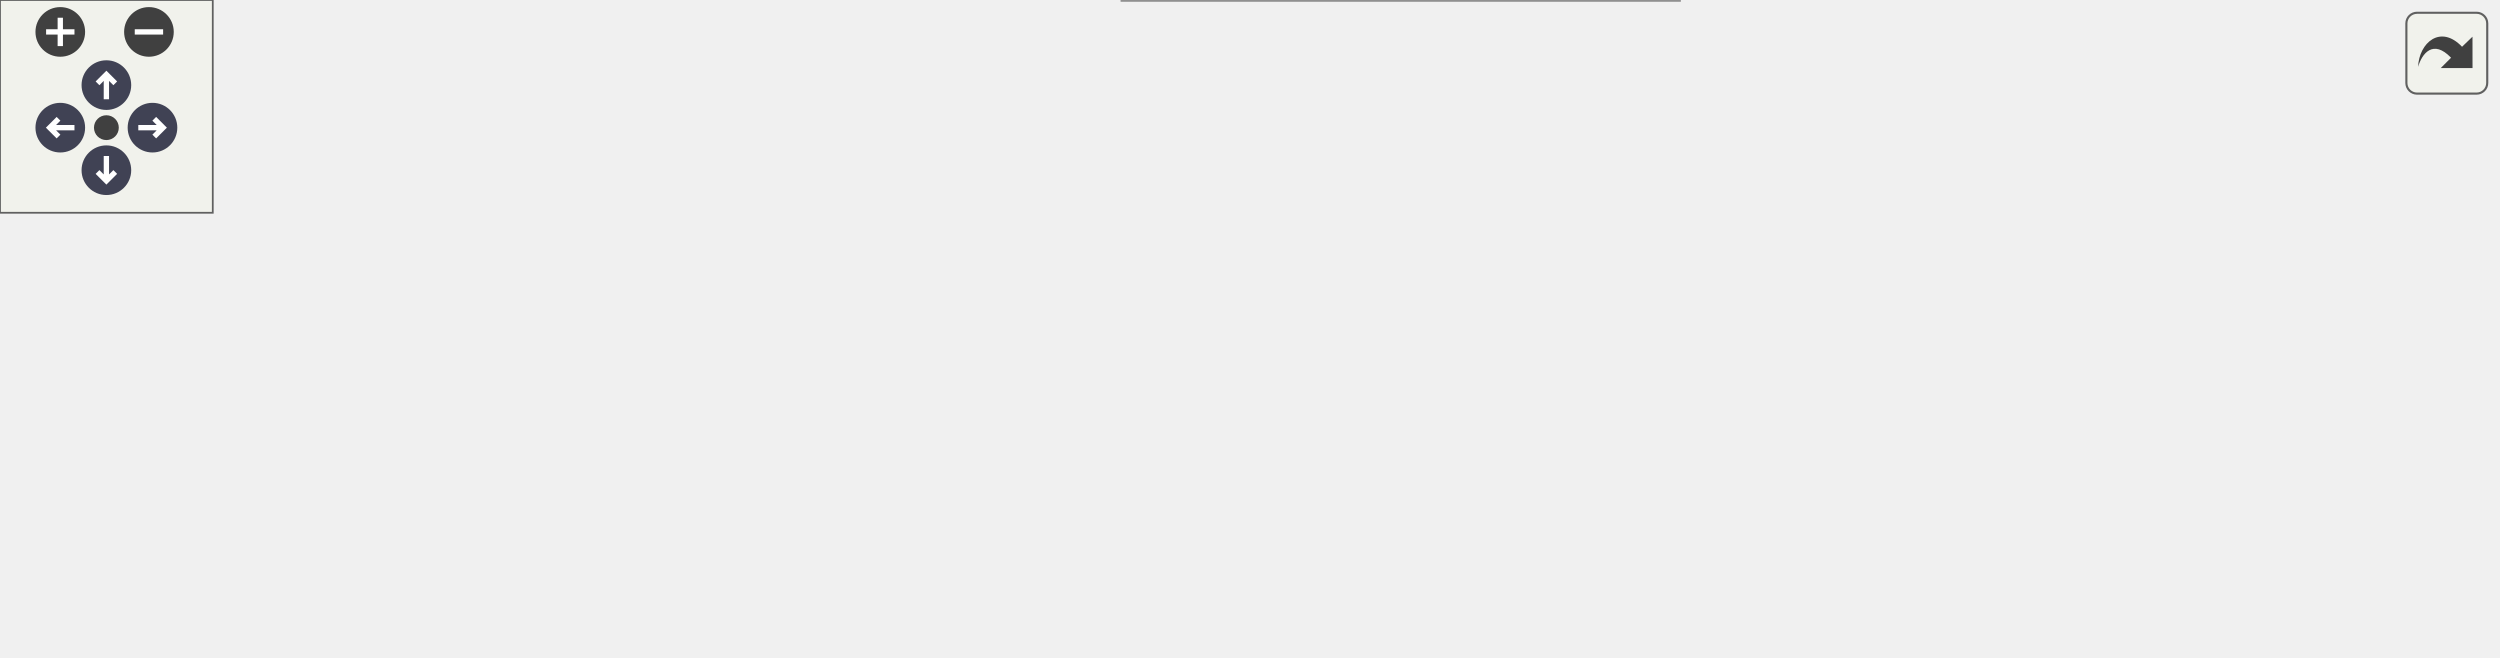
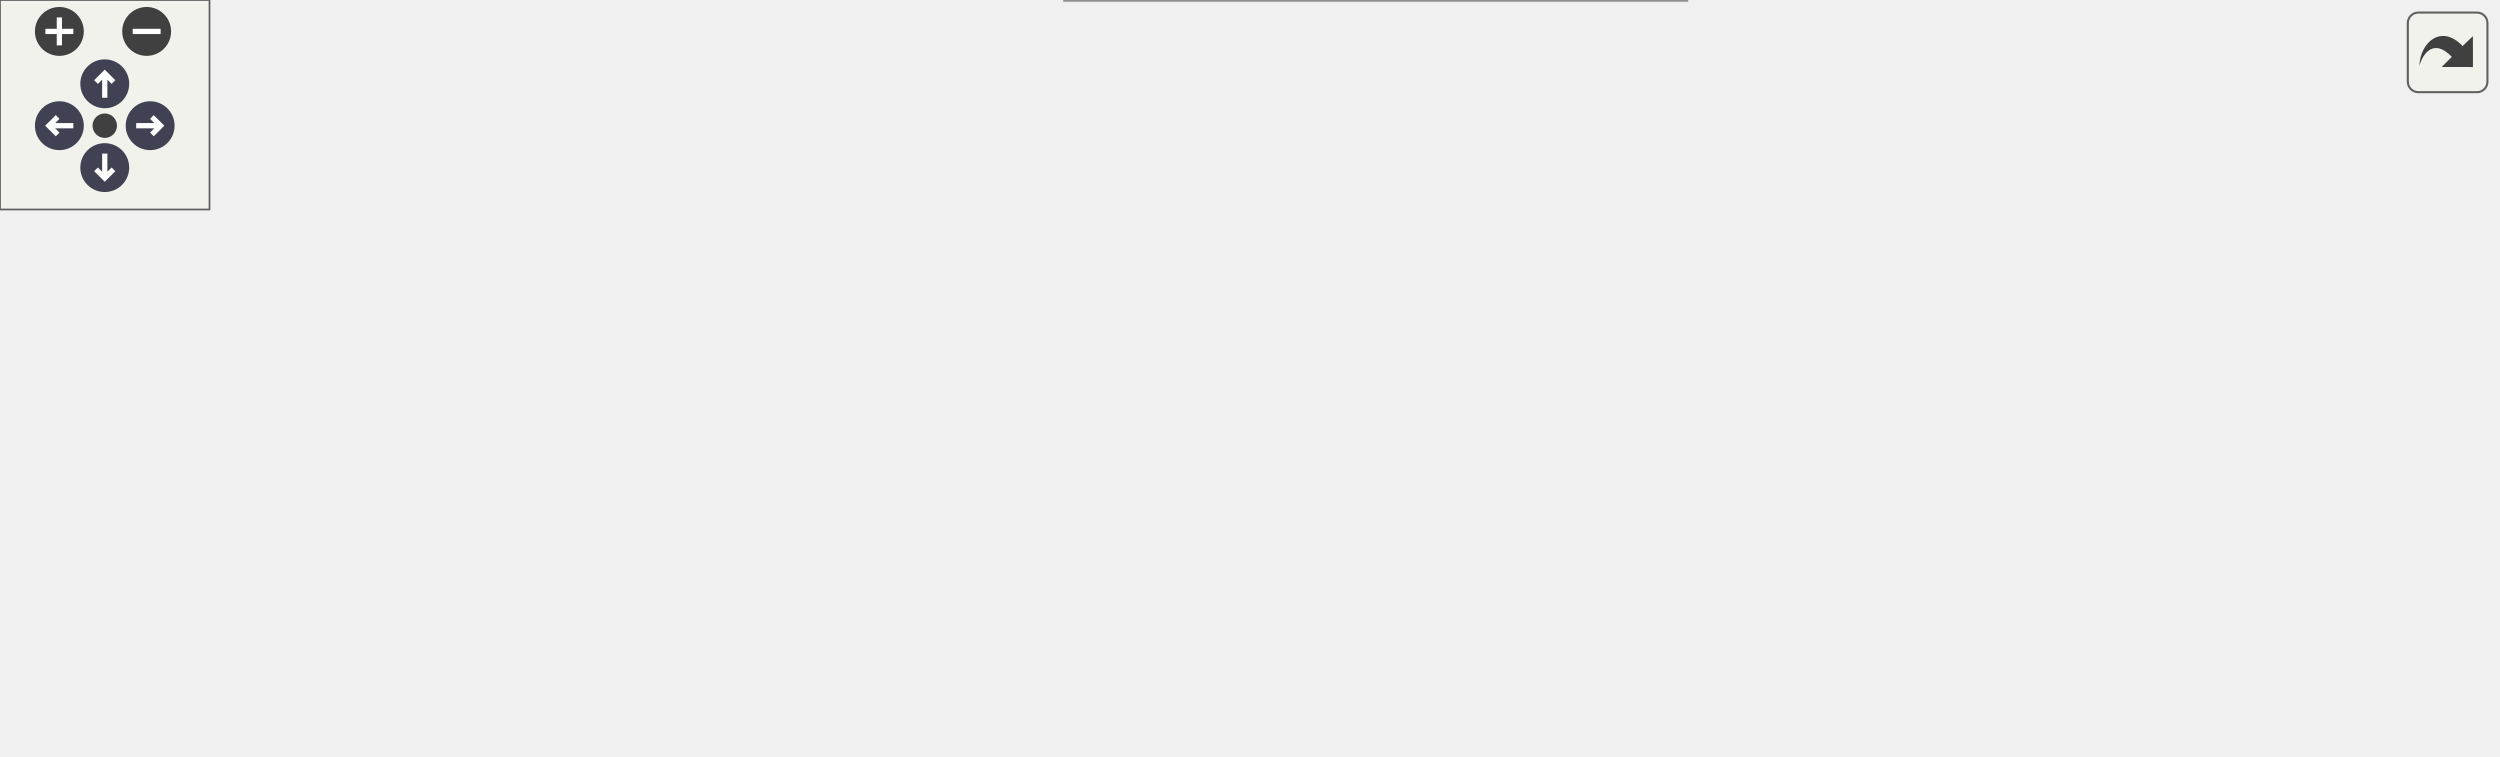
<svg xmlns="http://www.w3.org/2000/svg" xmlns:xlink="http://www.w3.org/1999/xlink" id="main" version="1.1" xml:space="preserve">
  <style type="text/css">
.node, .edge {opacity: 0.7;}
.node.selected, .edge.selected {opacity: 1;}
.edge:hover path { stroke: red; }
.edge:hover polygon { stroke: red; fill: red; }
</style>
  <defs>
    <circle id="rim" cx="0" cy="0" r="7" />
    <circle id="rim2" cx="0" cy="0" r="3.5" />
    <g id="zoomPlus">
      <use xlink:href="#rim" fill="#404040">
        <set attributeName="fill" to="#808080" begin="zoomplus.mouseover" end="zoomplus.mouseout" />
      </use>
      <path d="M-4,0h8M0,-4v8" fill="none" stroke="white" stroke-width="1.5" pointer-events="none" />
    </g>
    <g id="zoomMin">
      <use xlink:href="#rim" fill="#404040">
        <set attributeName="fill" to="#808080" begin="zoomminus.mouseover" end="zoomminus.mouseout" />
      </use>
      <path d="M-4,0h8" fill="none" stroke="white" stroke-width="1.5" pointer-events="none" />
    </g>
    <g id="arrowUp" transform="translate(30 24)">
      <use xlink:href="#rim" />
      <path pointer-events="none" fill="none" stroke="white" stroke-width="1.5" d="M0,-3.0v7 M-2.5,-0.5L0,-3.0L2.5,-0.5" />
    </g>
    <g id="arrowRight" transform="rotate(90) translate(36 -43)">
      <use xlink:href="#rim" />
      <path pointer-events="none" fill="none" stroke="white" stroke-width="1.5" d="M0,-3.0v7 M-2.5,-0.5L0,-3.0L2.5,-0.5" />
    </g>
    <g id="arrowDown" transform="rotate(180) translate(-30 -48)">
      <use xlink:href="#rim" />
      <path pointer-events="none" fill="none" stroke="white" stroke-width="1.5" d="M0,-3.0v7 M-2.5,-0.5L0,-3.0L2.5,-0.5" />
    </g>
    <g id="arrowLeft" transform="rotate(270) translate(-36 17)">
      <use xlink:href="#rim" />
      <path pointer-events="none" fill="none" stroke="white" stroke-width="1.5" d="M0,-3.0v7 M-2.5,-0.5L0,-3.0L2.5,-0.5" />
    </g>
    <g id="resetDef">
      <use xlink:href="#rim2" fill="#404040">
        <set attributeName="fill" to="#808080" begin="reset.mouseover" end="reset.mouseout" />
      </use>
    </g>
  </defs>
  <svg id="graph" class="graph">
    <g id="viewport">
      <g id="Node000001" class="node">
        <g id="a_Node000001">
          <a xlink:title="Loader and container for GBTs layer connection data.">
-             <polygon fill="#999999" stroke="#666666" points="704,-70.5 595,-70.5 595,-40.5 704,-40.5 704,-70.5" />
-             <text text-anchor="start" x="603" y="-58.5" font-family="Helvetica,sans-Serif" font-size="10.00">Acts::Experimental</text>
-             <text text-anchor="middle" x="649.5" y="-47.5" font-family="Helvetica,sans-Serif" font-size="10.00">::GbtsConnector</text>
+             <polygon fill="#999999" stroke="#666666" points="715,-80 606,-80 606,-50 715,-50 715,-80" />
+             <text text-anchor="start" x="614" y="-68" font-family="Helvetica,sans-Serif" font-size="10.00">Acts::Experimental</text>
+             <text text-anchor="middle" x="660.5" y="-57" font-family="Helvetica,sans-Serif" font-size="10.00">::GbtsConnector</text>
          </a>
        </g>
      </g>
      <g id="Node000002" class="node">
        <g id="a_Node000002">
          <a xlink:title=" ">
-             <polygon fill="white" stroke="#666666" points="478,-112.5 312,-112.5 312,-60.5 478,-60.5 478,-112.5" />
-             <text text-anchor="start" x="320" y="-100.5" font-family="Helvetica,sans-Serif" font-size="10.00">std::map&lt; int, std</text>
-             <text text-anchor="start" x="320" y="-89.5" font-family="Helvetica,sans-Serif" font-size="10.00">::vector&lt; struct Acts</text>
-             <text text-anchor="start" x="320" y="-78.5" font-family="Helvetica,sans-Serif" font-size="10.00">::Experimental::GbtsConnector</text>
-             <text text-anchor="middle" x="395" y="-67.5" font-family="Helvetica,sans-Serif" font-size="10.00">::LayerGroup &gt; &gt;</text>
+             <polygon fill="white" stroke="#666666" points="489,-126 299,-126 299,-74 489,-74 489,-126" />
+             <text text-anchor="start" x="307" y="-114" font-family="Helvetica,sans-Serif" font-size="10.00">std::map&lt; std::int32</text>
+             <text text-anchor="start" x="307" y="-103" font-family="Helvetica,sans-Serif" font-size="10.00">_t, std::vector&lt; struct</text>
+             <text text-anchor="start" x="307" y="-92" font-family="Helvetica,sans-Serif" font-size="10.00"> Acts::Experimental::GbtsConnector</text>
+             <text text-anchor="middle" x="394" y="-81" font-family="Helvetica,sans-Serif" font-size="10.00">::LayerGroup &gt; &gt;</text>
          </a>
        </g>
      </g>
      <g id="edge1_Node000001_Node000002" class="edge">
        <g id="a_edge1_Node000001_Node000002">
          <a xlink:title=" ">
-             <path fill="none" stroke="#9a32cd" stroke-dasharray="5,2" d="M488.32,-75.17C524.17,-70.76 563.96,-65.88 594.91,-62.08" />
-             <polygon fill="#9a32cd" stroke="#9a32cd" points="487.83,-71.7 478.33,-76.39 488.68,-78.65 487.83,-71.7" />
+             <path fill="none" stroke="#9a32cd" stroke-dasharray="5,2" d="M499.57,-86.16C536.02,-81.34 575.42,-76.13 605.99,-72.08" />
+             <polygon fill="#9a32cd" stroke="#9a32cd" points="498.82,-82.73 489.37,-87.51 499.74,-89.67 498.82,-82.73" />
          </a>
        </g>
-         <text text-anchor="start" x="499.5" y="-80" font-family="Helvetica,sans-Serif" font-size="10.00" fill="grey">m_layerGroups</text>
+         <text text-anchor="start" x="510.5" y="-89.5" font-family="Helvetica,sans-Serif" font-size="10.00" fill="grey">m_layerGroups</text>
      </g>
      <g id="Node000003" class="node">
        <g id="a_Node000003">
          <a xlink:title=" ">
-             <polygon fill="white" stroke="#666666" points="101,-63 0,-63 0,-44 101,-44 101,-63" />
-             <text text-anchor="middle" x="50.5" y="-51" font-family="Helvetica,sans-Serif" font-size="10.00">std::map&lt; K, T &gt;</text>
+             <polygon fill="white" stroke="#666666" points="101,-70.5 0,-70.5 0,-51.5 101,-51.5 101,-70.5" />
+             <text text-anchor="middle" x="50.5" y="-58.5" font-family="Helvetica,sans-Serif" font-size="10.00">std::map&lt; K, T &gt;</text>
          </a>
        </g>
      </g>
      <g id="edge2_Node000002_Node000003" class="edge">
        <g id="a_edge2_Node000002_Node000003">
          <a xlink:title=" ">
-             <path fill="none" stroke="orange" stroke-dasharray="5,2" d="M107.11,-64.74C111.12,-65.39 115.12,-65.99 119,-66.5 183.54,-75.03 257.12,-80.14 311.92,-83.06" />
-             <polygon fill="orange" stroke="orange" points="107.58,-61.27 97.13,-63.04 106.4,-68.17 107.58,-61.27" />
+             <path fill="none" stroke="orange" stroke-dasharray="5,2" d="M86.92,-73.74C97.15,-76.95 108.41,-80.03 119,-82 178.17,-92.99 245.62,-97.52 298.79,-99.28" />
+             <polygon fill="orange" stroke="orange" points="87.7,-70.31 77.1,-70.53 85.52,-76.97 87.7,-70.31" />
          </a>
        </g>
-         <text text-anchor="start" x="122.5" y="-118" font-family="Helvetica,sans-Serif" font-size="10.00" fill="grey">&lt; int, std::vector</text>
-         <text text-anchor="start" x="122.5" y="-103" font-family="Helvetica,sans-Serif" font-size="10.00" fill="grey">  &lt; struct Acts::Experimental</text>
-         <text text-anchor="start" x="122.5" y="-88" font-family="Helvetica,sans-Serif" font-size="10.00" fill="grey">  ::GbtsConnector::LayerGroup &gt; &gt;</text>
+         <text text-anchor="start" x="122" y="-149" font-family="Helvetica,sans-Serif" font-size="10.00" fill="grey">&lt; std::int32_t, std</text>
+         <text text-anchor="start" x="122" y="-134" font-family="Helvetica,sans-Serif" font-size="10.00" fill="grey">  ::vector&lt; struct Acts</text>
+         <text text-anchor="start" x="122" y="-119" font-family="Helvetica,sans-Serif" font-size="10.00" fill="grey">  ::Experimental::GbtsConnector</text>
+         <text text-anchor="start" x="122" y="-104" font-family="Helvetica,sans-Serif" font-size="10.00" fill="grey">  ::LayerGroup &gt; &gt;</text>
      </g>
      <g id="Node000004" class="node">
        <g id="a_Node000004">
          <a xlink:title=" ">
-             <polygon fill="white" stroke="#666666" points="473.5,-41 316.5,-41 316.5,0 473.5,0 473.5,-41" />
-             <text text-anchor="start" x="324.5" y="-29" font-family="Helvetica,sans-Serif" font-size="10.00">std::map&lt; int, std</text>
-             <text text-anchor="start" x="324.5" y="-18" font-family="Helvetica,sans-Serif" font-size="10.00">::vector&lt; Acts::Experimental</text>
-             <text text-anchor="middle" x="395" y="-7" font-family="Helvetica,sans-Serif" font-size="10.00">::GbtsConnection * &gt; &gt;</text>
+             <polygon fill="white" stroke="#666666" points="483,-52 305,-52 305,0 483,0 483,-52" />
+             <text text-anchor="start" x="313" y="-40" font-family="Helvetica,sans-Serif" font-size="10.00">std::map&lt; std::int32</text>
+             <text text-anchor="start" x="313" y="-29" font-family="Helvetica,sans-Serif" font-size="10.00">_t, std::vector&lt; std</text>
+             <text text-anchor="start" x="313" y="-18" font-family="Helvetica,sans-Serif" font-size="10.00">::unique_ptr&lt; Acts::Experimental</text>
+             <text text-anchor="middle" x="394" y="-7" font-family="Helvetica,sans-Serif" font-size="10.00">::GbtsConnection &gt; &gt; &gt;</text>
          </a>
        </g>
      </g>
      <g id="edge4_Node000004_Node000003" class="edge">
        <g id="a_edge4_Node000004_Node000003">
          <a xlink:title=" ">
-             <path fill="none" stroke="orange" stroke-dasharray="5,2" d="M72.54,-37.92C85.28,-29.48 102.25,-19.89 119,-15.5 183.9,1.51 260.39,-1.66 316.21,-7.98" />
-             <polygon fill="orange" stroke="orange" points="70.31,-35.21 64.08,-43.78 74.29,-40.97 70.31,-35.21" />
+             <path fill="none" stroke="orange" stroke-dasharray="5,2" d="M71.04,-45.16C83.84,-35.83 101.41,-24.92 119,-20 179.48,-3.07 250.44,-5.19 304.99,-11.22" />
+             <polygon fill="orange" stroke="orange" points="68.84,-42.43 63,-51.27 73.08,-48 68.84,-42.43" />
          </a>
        </g>
-         <text text-anchor="start" x="146.5" y="-51" font-family="Helvetica,sans-Serif" font-size="10.00" fill="grey">&lt; int, std::vector</text>
-         <text text-anchor="start" x="146.5" y="-36" font-family="Helvetica,sans-Serif" font-size="10.00" fill="grey">  &lt; Acts::Experimental</text>
-         <text text-anchor="start" x="146.5" y="-21" font-family="Helvetica,sans-Serif" font-size="10.00" fill="grey">  ::GbtsConnection * &gt; &gt;</text>
+         <text text-anchor="start" x="136" y="-71" font-family="Helvetica,sans-Serif" font-size="10.00" fill="grey">&lt; std::int32_t, std</text>
+         <text text-anchor="start" x="136" y="-56" font-family="Helvetica,sans-Serif" font-size="10.00" fill="grey">  ::vector&lt; std::unique</text>
+         <text text-anchor="start" x="136" y="-41" font-family="Helvetica,sans-Serif" font-size="10.00" fill="grey">  _ptr&lt; Acts::Experimental</text>
+         <text text-anchor="start" x="136" y="-26" font-family="Helvetica,sans-Serif" font-size="10.00" fill="grey">  ::GbtsConnection &gt; &gt; &gt;</text>
      </g>
      <g id="edge3_Node000001_Node000004" class="edge">
        <g id="a_edge3_Node000001_Node000004">
          <a xlink:title=" ">
-             <path fill="none" stroke="#9a32cd" stroke-dasharray="5,2" d="M483.48,-31.73C513.18,-35.64 546.55,-40.14 577,-44.5 582.72,-45.32 588.69,-46.2 594.64,-47.09" />
-             <polygon fill="#9a32cd" stroke="#9a32cd" points="483.93,-28.25 473.56,-30.42 483.02,-35.2 483.93,-28.25" />
+             <path fill="none" stroke="#9a32cd" stroke-dasharray="5,2" d="M493.56,-40.13C523.86,-44.52 557.31,-49.41 588,-54 593.71,-54.85 599.68,-55.76 605.63,-56.66" />
+             <polygon fill="#9a32cd" stroke="#9a32cd" points="493.82,-36.63 483.42,-38.66 492.81,-43.56 493.82,-36.63" />
          </a>
        </g>
-         <text text-anchor="start" x="506.5" y="-50" font-family="Helvetica,sans-Serif" font-size="10.00" fill="grey">m_connMap</text>
+         <text text-anchor="start" x="517.5" y="-59.5" font-family="Helvetica,sans-Serif" font-size="10.00" fill="grey">m_connMap</text>
      </g>
    </g>
  </svg>
  <g id="navigator" transform="translate(0 0)" fill="#404254">
    <rect fill="#f2f5e9" fill-opacity="0.5" stroke="#606060" stroke-width=".5" x="0" y="0" width="60" height="60" />
    <use id="zoomplus" xlink:href="#zoomPlus" x="17" y="9" />
    <use id="zoomminus" xlink:href="#zoomMin" x="42" y="9" />
    <use id="reset" xlink:href="#resetDef" x="30" y="36" />
    <use id="arrowup" xlink:href="#arrowUp" x="0" y="0" />
    <use id="arrowright" xlink:href="#arrowRight" x="0" y="0" />
    <use id="arrowdown" xlink:href="#arrowDown" x="0" y="0" />
    <use id="arrowleft" xlink:href="#arrowLeft" x="0" y="0" />
  </g>
  <svg viewBox="0 0 15 15" width="100%" height="30px" preserveAspectRatio="xMaxYMin meet">
    <g id="arrow_out" transform="scale(0.3 0.3)">
      <a xlink:href="class_acts_1_1_experimental_1_1_gbts_connector__coll__graph_org.svg" target="_base">
        <rect id="button" ry="5" rx="5" y="6" x="6" height="38" width="38" fill="#f2f5e9" fill-opacity="0.5" stroke="#606060" stroke-width="1.0" />
        <path id="arrow" d="M 11.5,31.437 C 11.94,20.098 22.043,11.323 32.159,21.979 L 37.069,17.246 C 37.069,17.246 37.088,32 37.088,32 L 22.16,31.978 C 22.16,31.978 26.998,27.14 26.998,27.14 C 18.529,18.264 13.292,25.23 11.5,31.437 z" style="fill:#404040;" />
      </a>
    </g>
  </svg>
  <style type="text/css">

[data-mouse-over-selected='false'] { opacity: 0.7; }
[data-mouse-over-selected='true']  { opacity: 1.0; }

</style>
</svg>
